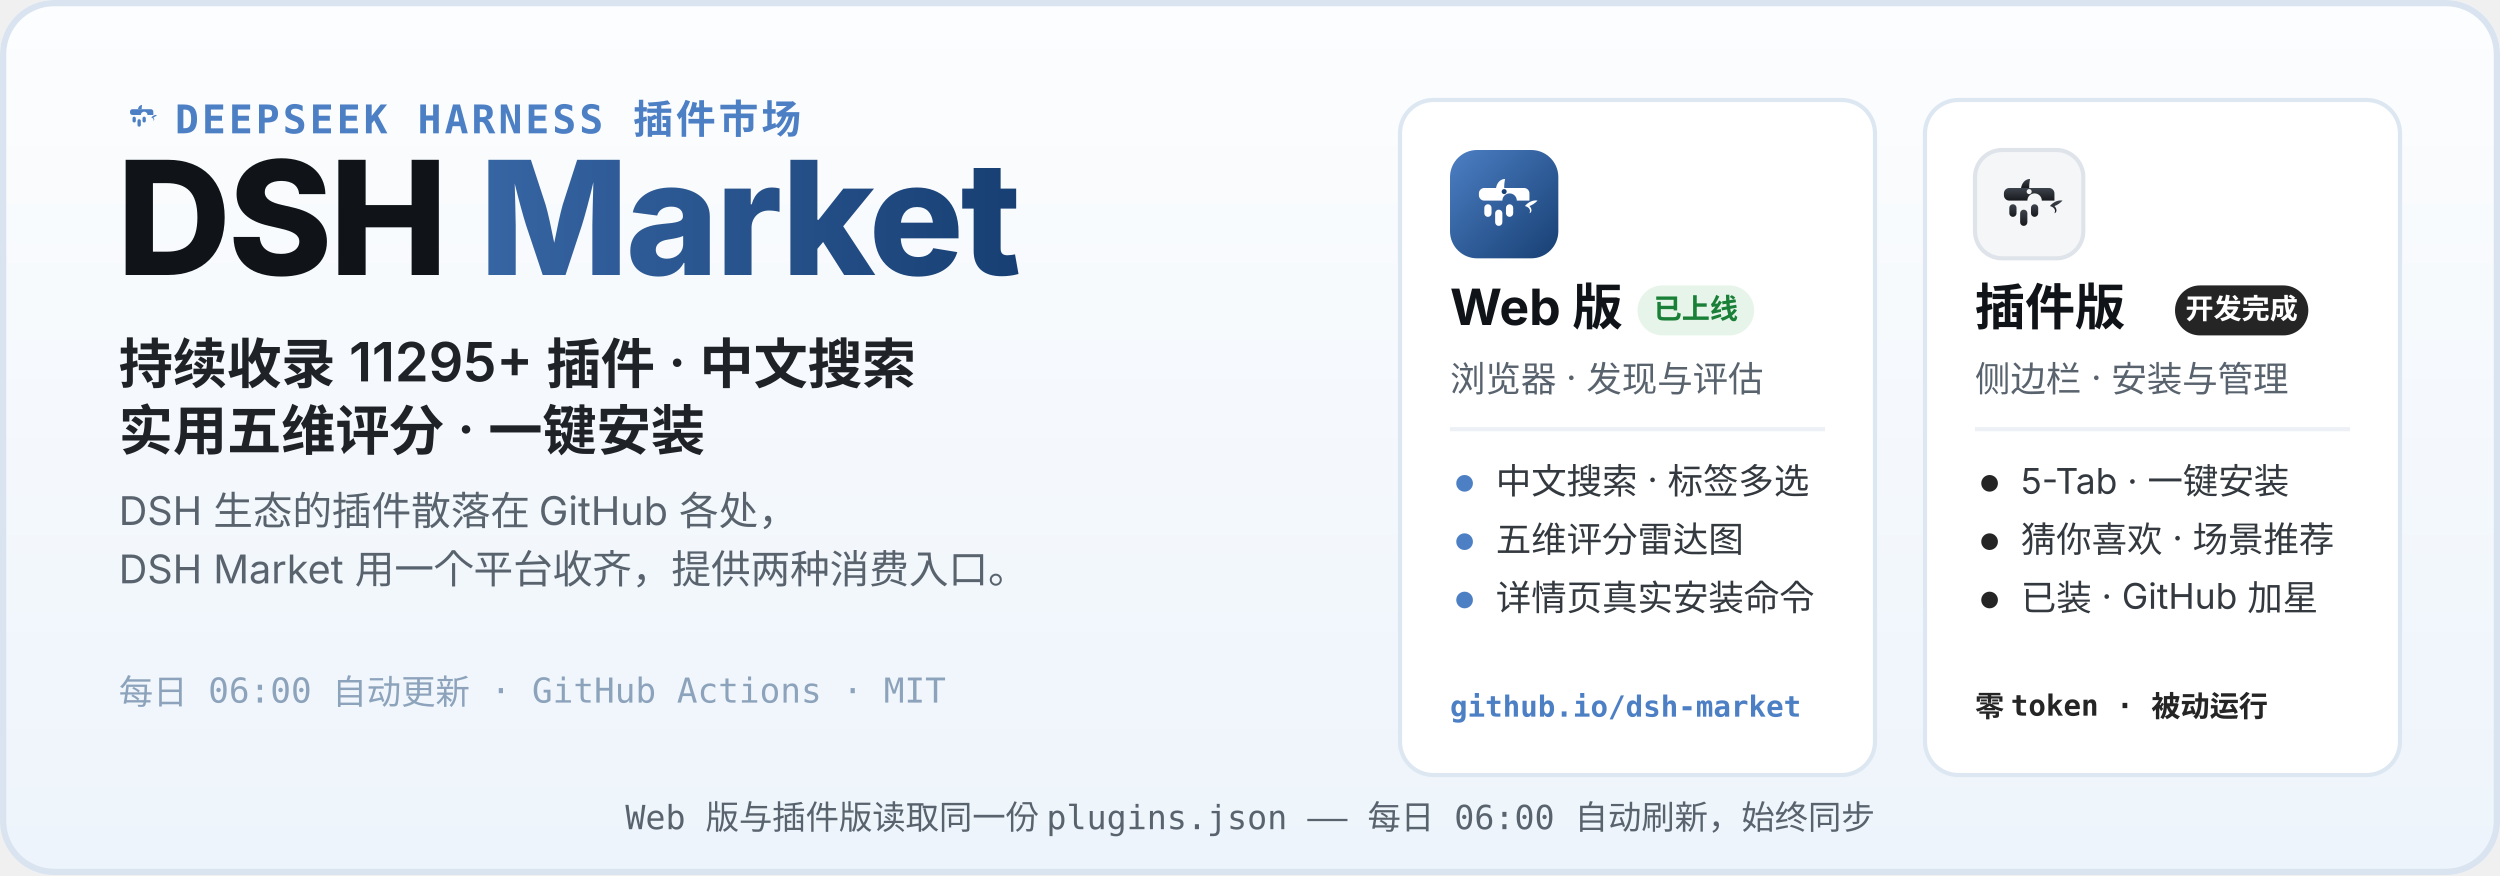
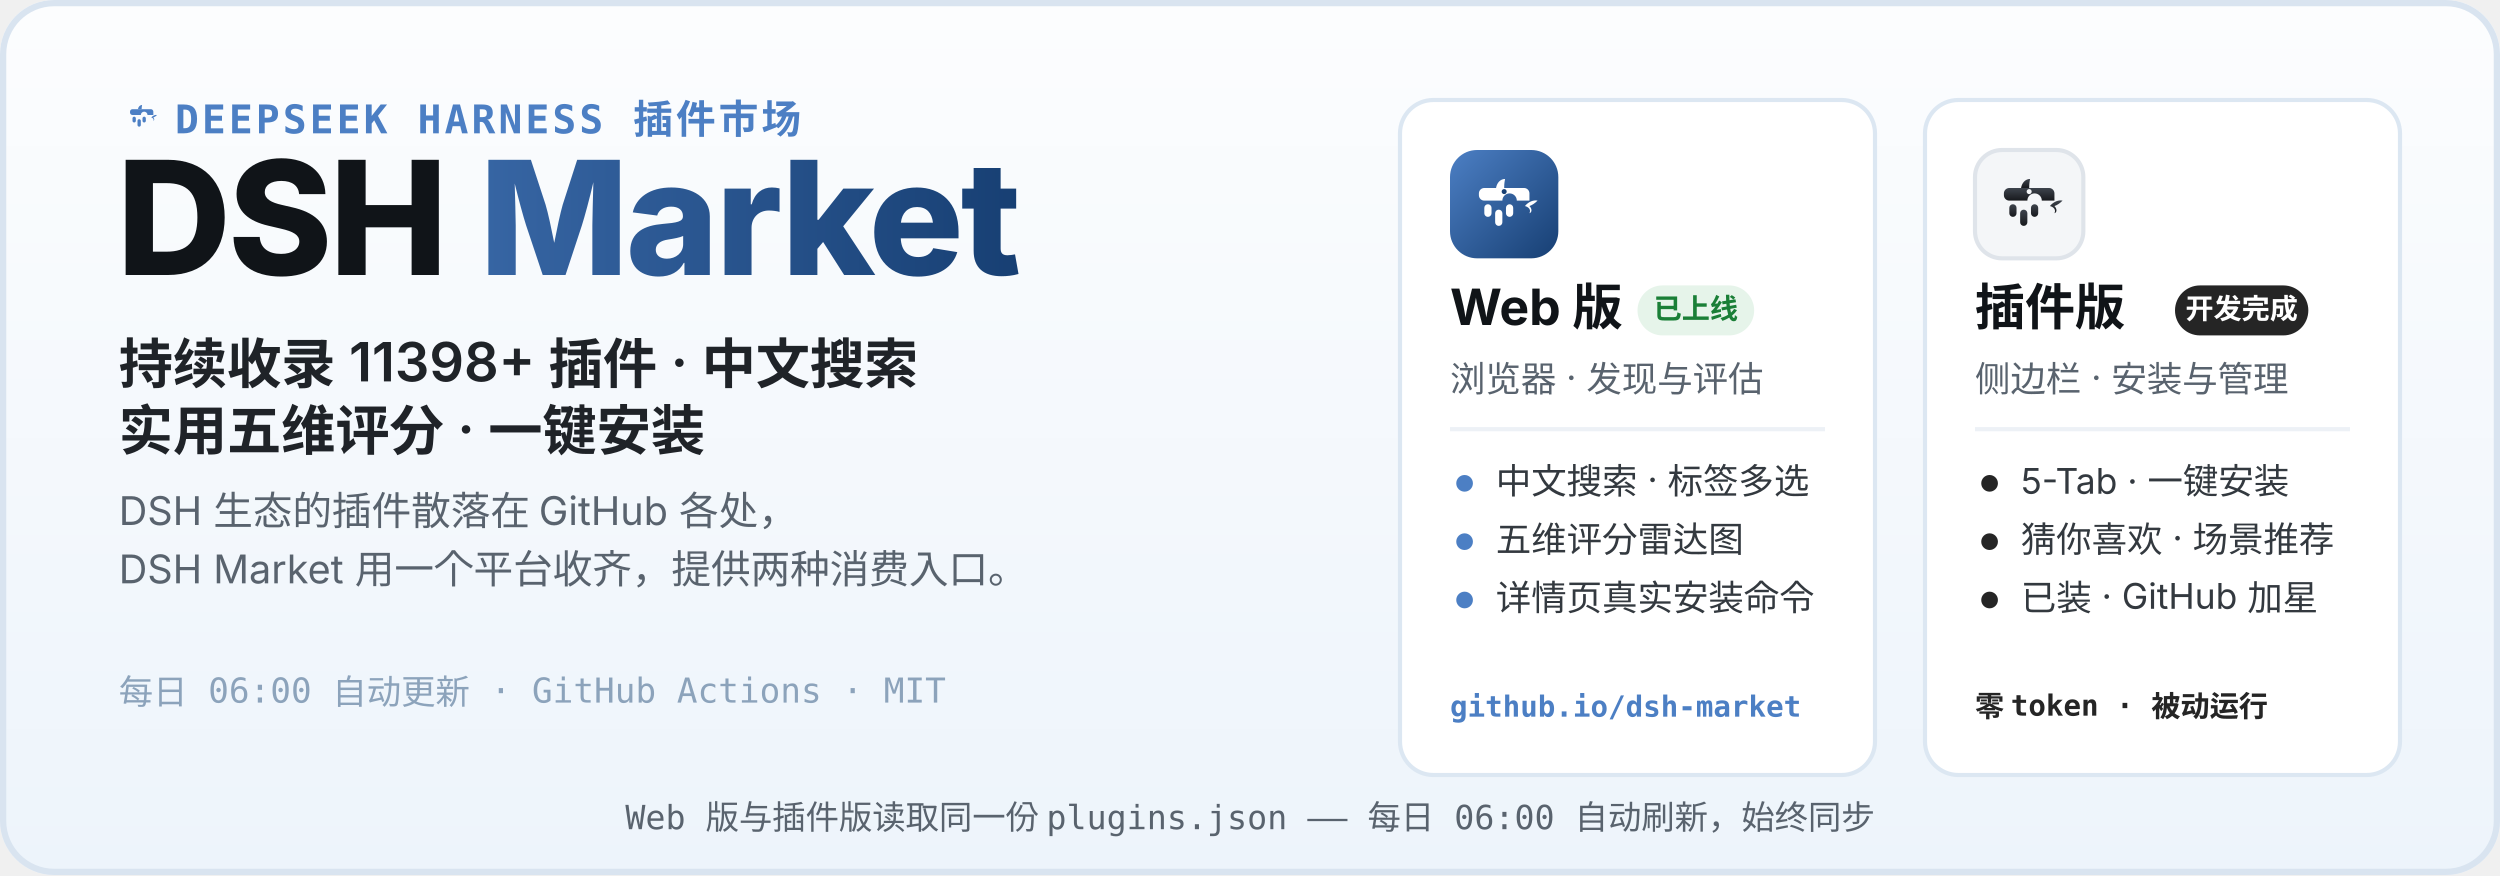
<svg xmlns="http://www.w3.org/2000/svg" width="1200" height="420" viewBox="0 0 1200 420" role="img" aria-labelledby="hero-title hero-desc">
  <defs>
    <linearGradient id="heroBg" x1="0" y1="0" x2="0" y2="1">
      <stop offset="0" stop-color="#FCFDFE" />
      <stop offset="1" stop-color="#EDF4FB" />
    </linearGradient>
    <linearGradient id="webLogo" x1="0" y1="0" x2="1" y2="1">
      <stop offset="0" stop-color="#4C7FC4" />
      <stop offset="1" stop-color="#173F73" />
    </linearGradient>
    <linearGradient id="plugLogo" x1="0" y1="0" x2="0" y2="1">
      <stop offset="0" stop-color="#3E444D" />
      <stop offset="1" stop-color="#17191D" />
    </linearGradient>
    <linearGradient id="marketWord" x1="0" y1="0" x2="1" y2="0">
      <stop offset="0" stop-color="#4C7FC4" />
      <stop offset="1" stop-color="#173F73" />
    </linearGradient>
  </defs>
  <rect width="1200" height="420" rx="26" fill="url(#heroBg)" />
  <rect x="1.5" y="1.5" width="1197" height="417" rx="24.5" fill="none" stroke="#D9E4F0" stroke-width="3" />
  <g transform="translate(56 44) scale(0.2)">
    <path d="M51 42 C52 36 56 32 61 32 C60 37 60 40 60 42 Z" fill="#4C7FC4" />
    <path d="M83 62 C87 57 93 55 97 56 C94 59 91 61 88 62 C91 65 91 69 88 70 C90 66 87 63 83 62 Z" fill="#4C7FC4" />
    <g fill="#4C7FC4">
      <path d="M38 42 h44 a6 6 0 0 1 6 6 v8 h-14 a8 8 0 1 0 -16 0 h-20 a6 6 0 0 1 -6 -6 v-2 a6 6 0 0 1 6 -6 z" />
      <rect x="38" y="60" width="8" height="14" rx="4" />
      <rect x="50" y="66" width="8" height="18" rx="4" />
      <rect x="62" y="60" width="8" height="14" rx="4" />
    </g>
  </g>
  <text x="84" y="64" font-family="ui-monospace, SFMono-Regular, Menlo, Consolas, monospace" font-size="19" font-weight="600" letter-spacing="1.5" fill="#4C7FC4">DEEPSEEK HARNESS 插件市场</text>
  <text x="56" y="132" font-family="-apple-system, BlinkMacSystemFont, 'Segoe UI', 'PingFang SC', 'Microsoft YaHei', 'Noto Sans SC', sans-serif" font-size="76" font-weight="800" letter-spacing="-1.5" fill="#101418">DSH <tspan fill="url(#marketWord)">Market</tspan>
  </text>
-   <text x="57" y="184" font-family="-apple-system, BlinkMacSystemFont, 'Segoe UI', 'PingFang SC', 'Microsoft YaHei', 'Noto Sans SC', sans-serif" font-size="26" font-weight="600" fill="#1F2328">持续收录 11295+ 插件 · 中文搜索</text>
+   <text x="57" y="184" font-family="-apple-system, BlinkMacSystemFont, 'Segoe UI', 'PingFang SC', 'Microsoft YaHei', 'Noto Sans SC', sans-serif" font-size="26" font-weight="600" fill="#1F2328">持续收录 11398+ 插件 · 中文搜索</text>
  <text x="57" y="216" font-family="-apple-system, BlinkMacSystemFont, 'Segoe UI', 'PingFang SC', 'Microsoft YaHei', 'Noto Sans SC', sans-serif" font-size="26" font-weight="600" fill="#1F2328">实用五维评分 · 一键安装</text>
  <text x="57" y="252" font-family="-apple-system, BlinkMacSystemFont, 'Segoe UI', 'PingFang SC', 'Microsoft YaHei', 'Noto Sans SC', sans-serif" font-size="19" fill="#59636E">DSH 生态的插件散落在 GitHub 各处，</text>
  <text x="57" y="280" font-family="-apple-system, BlinkMacSystemFont, 'Segoe UI', 'PingFang SC', 'Microsoft YaHei', 'Noto Sans SC', sans-serif" font-size="19" fill="#59636E">DSH Market 用一个平台收齐，提供两种消费入口。</text>
  <text x="57" y="338" font-family="ui-monospace, SFMono-Regular, Menlo, Consolas, monospace" font-size="16.5" fill="#8CA3BB">每日 06:00 自动更新 · GitHub Actions · MIT</text>
  <g>
    <rect x="672" y="48" width="228" height="324" rx="16" fill="#FFFFFF" stroke="#DCE7F2" stroke-width="2" />
    <g transform="translate(696 72)">
      <rect width="52" height="52" rx="13" fill="url(#webLogo)" />
      <g transform="translate(26 26.9) scale(0.4333) translate(-60 -62)">
        <path d="M51 42 C52 36 56 32 61 32 C60 37 60 40 60 42 Z" fill="#fff" />
        <path d="M83 62 C87 57 93 55 97 56 C94 59 91 61 88 62 C91 65 91 69 88 70 C90 66 87 63 83 62 Z" fill="#fff" />
        <g fill="#fff">
          <path d="M38 42 h44 a6 6 0 0 1 6 6 v8 h-14 a8 8 0 1 0 -16 0 h-20 a6 6 0 0 1 -6 -6 v-2 a6 6 0 0 1 6 -6 z" />
          <rect x="38" y="60" width="8" height="14" rx="4" />
          <rect x="50" y="66" width="8" height="18" rx="4" />
          <rect x="62" y="60" width="8" height="14" rx="4" />
        </g>
        <circle cx="60" cy="46" r="2.8" fill="#173F73" />
      </g>
    </g>
    <text x="696" y="156" font-family="-apple-system, BlinkMacSystemFont, 'Segoe UI', 'PingFang SC', 'Microsoft YaHei', 'Noto Sans SC', sans-serif" font-size="24" font-weight="700" fill="#101418">Web 版</text>
    <rect x="786" y="137" width="56" height="24" rx="12" fill="#E6F4EA" />
    <text x="814" y="153" font-family="-apple-system, BlinkMacSystemFont, 'Segoe UI', 'PingFang SC', 'Microsoft YaHei', 'Noto Sans SC', sans-serif" font-size="13.5" font-weight="700" fill="#1A7F37" text-anchor="middle">已上线</text>
    <text x="696" y="188" font-family="-apple-system, BlinkMacSystemFont, 'Segoe UI', 'PingFang SC', 'Microsoft YaHei', 'Noto Sans SC', sans-serif" font-size="17" fill="#59636E">浏览器 · 发现与评估</text>
    <line x1="696" y1="206" x2="876" y2="206" stroke="#EDF1F6" stroke-width="2" />
    <circle cx="703" cy="232" r="4" fill="#4C7FC4" />
    <text x="718" y="237" font-family="-apple-system, BlinkMacSystemFont, 'Segoe UI', 'PingFang SC', 'Microsoft YaHei', 'Noto Sans SC', sans-serif" font-size="17" fill="#33393F">中文搜索 · 标签多选</text>
    <circle cx="703" cy="260" r="4" fill="#4C7FC4" />
    <text x="718" y="265" font-family="-apple-system, BlinkMacSystemFont, 'Segoe UI', 'PingFang SC', 'Microsoft YaHei', 'Noto Sans SC', sans-serif" font-size="17" fill="#33393F">五维评分雷达图</text>
    <circle cx="703" cy="288" r="4" fill="#4C7FC4" />
    <text x="718" y="293" font-family="-apple-system, BlinkMacSystemFont, 'Segoe UI', 'PingFang SC', 'Microsoft YaHei', 'Noto Sans SC', sans-serif" font-size="17" fill="#33393F">详情页真实安装命令</text>
    <text x="696" y="344" font-family="ui-monospace, SFMono-Regular, Menlo, Consolas, monospace" font-size="14" font-weight="600" fill="#4C7FC4">github.io/dsh-market</text>
  </g>
  <g>
    <rect x="924" y="48" width="228" height="324" rx="16" fill="#FFFFFF" stroke="#DCE7F2" stroke-width="2" />
    <g transform="translate(948 72)">
      <rect width="52" height="52" rx="13" fill="#F4F6F8" stroke="#DFE4EA" stroke-width="2" />
      <g transform="translate(26 26.9) scale(0.4333) translate(-60 -62)">
        <path d="M51 42 C52 36 56 32 61 32 C60 37 60 40 60 42 Z" fill="url(#plugLogo)" />
        <path d="M83 62 C87 57 93 55 97 56 C94 59 91 61 88 62 C91 65 91 69 88 70 C90 66 87 63 83 62 Z" fill="url(#plugLogo)" />
        <g fill="url(#plugLogo)">
          <path d="M38 42 h44 a6 6 0 0 1 6 6 v8 h-14 a8 8 0 1 0 -16 0 h-20 a6 6 0 0 1 -6 -6 v-2 a6 6 0 0 1 6 -6 z" />
          <rect x="38" y="60" width="8" height="14" rx="4" />
          <rect x="50" y="66" width="8" height="18" rx="4" />
          <rect x="62" y="60" width="8" height="14" rx="4" />
        </g>
        <circle cx="60" cy="46" r="2.8" fill="#F4F6F8" />
      </g>
    </g>
    <text x="948" y="156" font-family="-apple-system, BlinkMacSystemFont, 'Segoe UI', 'PingFang SC', 'Microsoft YaHei', 'Noto Sans SC', sans-serif" font-size="24" font-weight="700" fill="#101418">插件版</text>
    <rect x="1044" y="137" width="64" height="24" rx="12" fill="#252525" />
    <text x="1076" y="153" font-family="-apple-system, BlinkMacSystemFont, 'Segoe UI', 'PingFang SC', 'Microsoft YaHei', 'Noto Sans SC', sans-serif" font-size="13.5" font-weight="700" fill="#FFFFFF" text-anchor="middle">开发完成</text>
    <text x="948" y="188" font-family="-apple-system, BlinkMacSystemFont, 'Segoe UI', 'PingFang SC', 'Microsoft YaHei', 'Noto Sans SC', sans-serif" font-size="17" fill="#59636E">侧边栏 · 安装与管理</text>
    <line x1="948" y1="206" x2="1128" y2="206" stroke="#EDF1F6" stroke-width="2" />
    <circle cx="955" cy="232" r="4" fill="#252525" />
    <text x="970" y="237" font-family="-apple-system, BlinkMacSystemFont, 'Segoe UI', 'PingFang SC', 'Microsoft YaHei', 'Noto Sans SC', sans-serif" font-size="17" fill="#33393F">5-Tab · 一键安装</text>
    <circle cx="955" cy="260" r="4" fill="#252525" />
    <text x="970" y="265" font-family="-apple-system, BlinkMacSystemFont, 'Segoe UI', 'PingFang SC', 'Microsoft YaHei', 'Noto Sans SC', sans-serif" font-size="17" fill="#33393F">猜你喜欢 · 场景推荐</text>
    <circle cx="955" cy="288" r="4" fill="#252525" />
    <text x="970" y="293" font-family="-apple-system, BlinkMacSystemFont, 'Segoe UI', 'PingFang SC', 'Microsoft YaHei', 'Noto Sans SC', sans-serif" font-size="17" fill="#33393F">已装 · GitHub 加星</text>
    <text x="948" y="344" font-family="ui-monospace, SFMono-Regular, Menlo, Consolas, monospace" font-size="14" font-weight="600" fill="#252525">零 token · 被动运行</text>
  </g>
  <text x="600" y="398" font-family="ui-monospace, SFMono-Regular, Menlo, Consolas, monospace" font-size="16" fill="#59636E" text-anchor="middle">Web 版与插件版读取同一份 plugins.json —— 每日 06:00 自动刷新，始终同步</text>
</svg>
